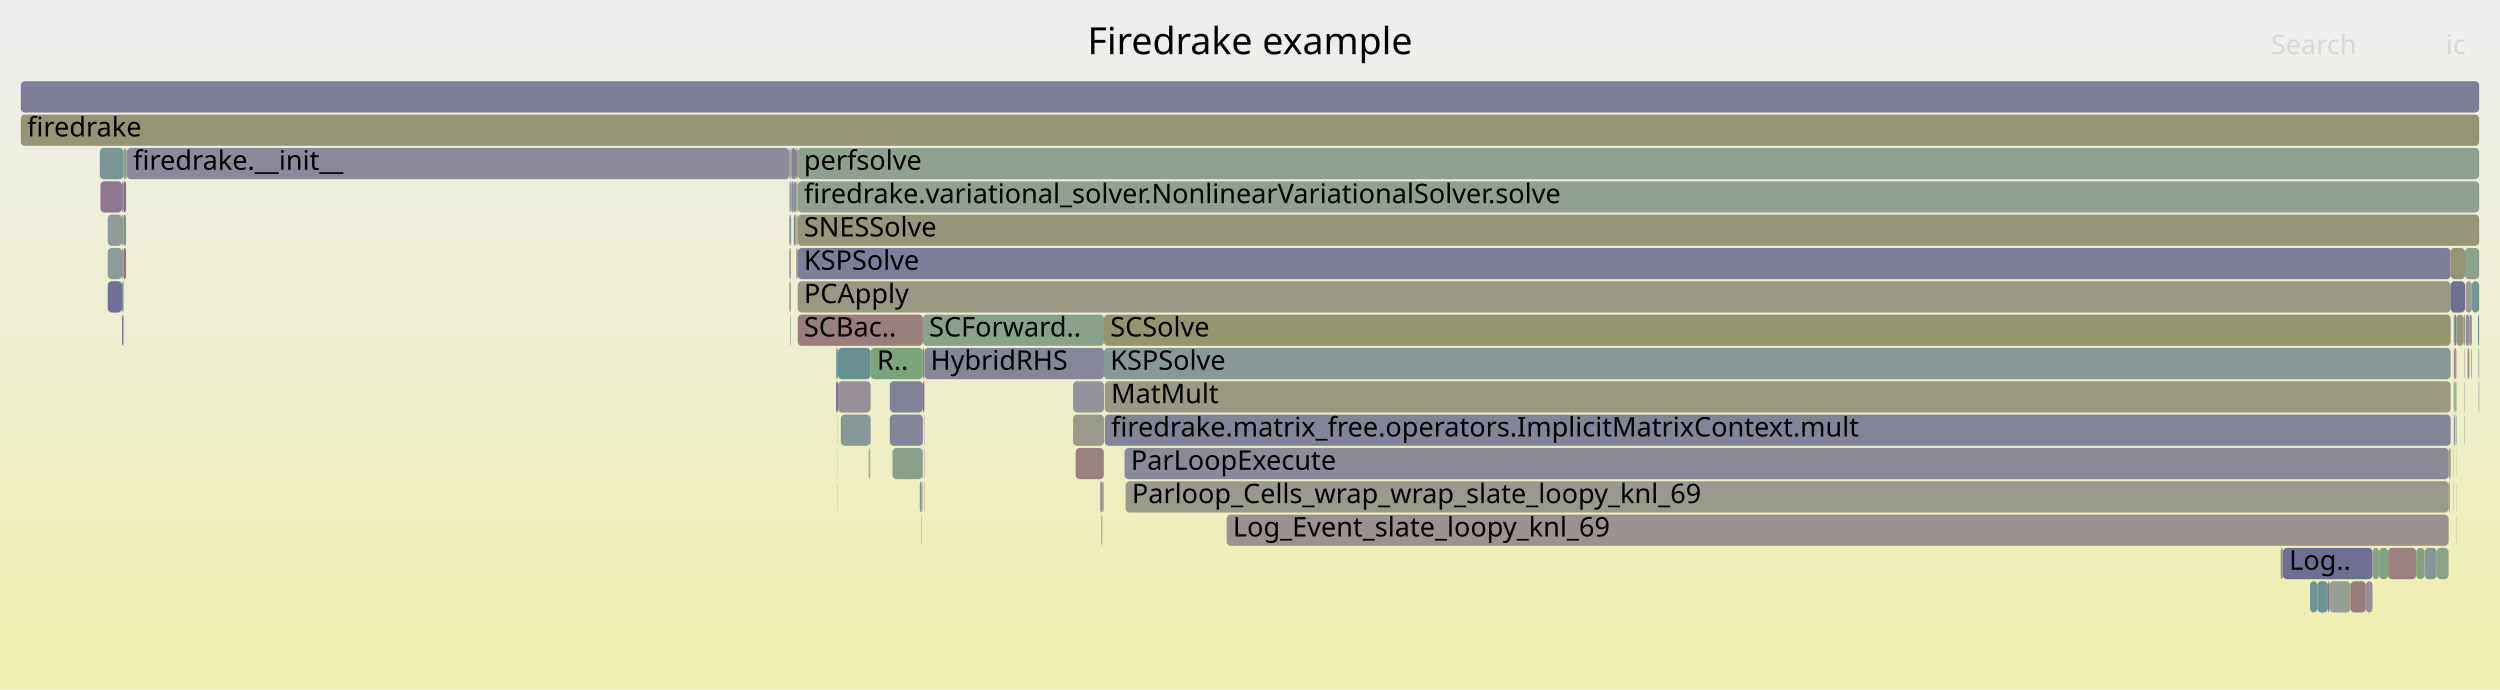
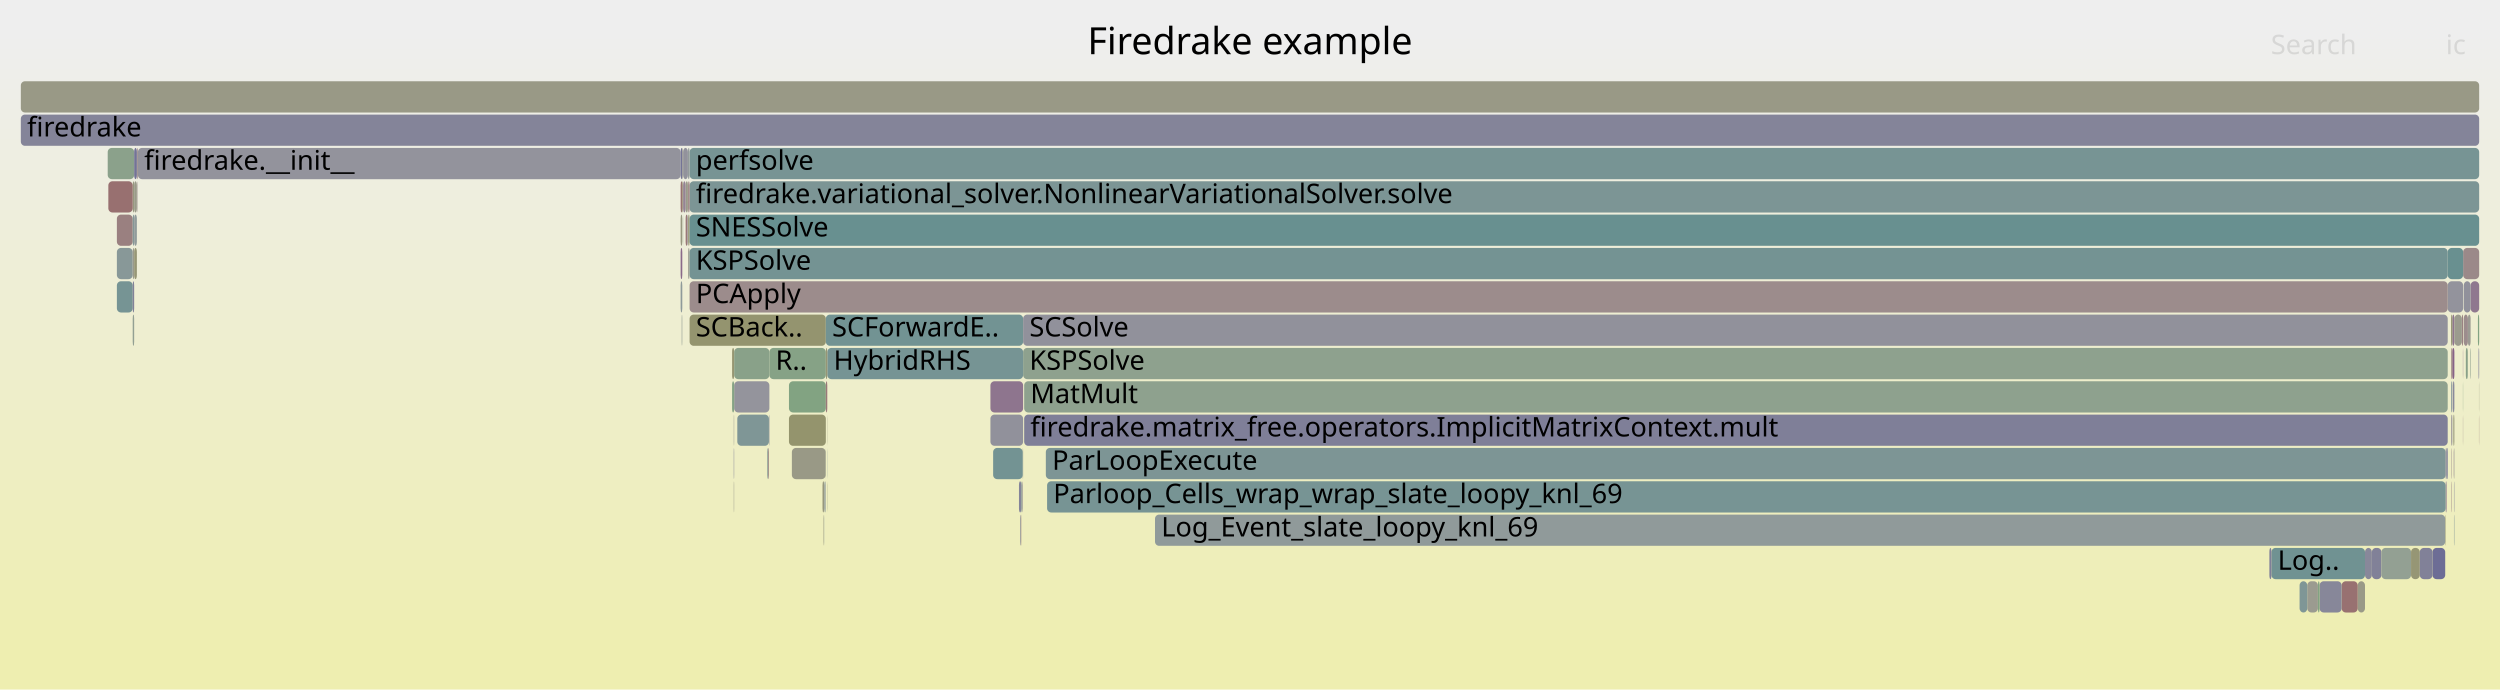
<svg xmlns="http://www.w3.org/2000/svg" version="1.1" width="1200" height="331" viewBox="0 0 1200 331">
  <defs>
    <linearGradient id="background" y1="0" y2="1" x1="0" x2="0">
      <stop stop-color="#eeeeee" offset="5%" />
      <stop stop-color="#eeeeb0" offset="95%" />
    </linearGradient>
  </defs>
  <style type="text/css">
	text { font-family:Verdana; font-size:13px; fill:rgb(0,0,0); }
	#search, #ignorecase { opacity:0.1; cursor:pointer; }
	#search:hover, #search.show, #ignorecase:hover, #ignorecase.show { opacity:1; }
	#subtitle { text-anchor:middle; font-color:rgb(160,160,160); }
	#title { text-anchor:middle; font-size:18px}
	#unzoom { cursor:pointer; }
	#frames &gt; *:hover { stroke:black; stroke-width:0.5; cursor:pointer; }
	.hide { display:none; }
	.parent { opacity:0.5; }
</style>
  <rect x="0.0" y="0" width="1200.0" height="331.0" fill="url(#background)" />
  <text id="title" x="600.00" y="26">Firedrake example</text>
  <text id="details" x="10.00" y="313"> </text>
  <text id="unzoom" x="10.00" y="26" class="hide">Reset Zoom</text>
  <text id="search" x="1090.00" y="26">Search</text>
  <text id="ignorecase" x="1174.00" y="26">ic</text>
  <text id="matched" x="1090.00" y="313"> </text>
  <g id="frames">
    <g>
-       <rect x="515.1" y="183" width="14.8" height="15.0" fill="rgb(147.384,147.384,155.945)" rx="2" ry="2" />
-       <text x="518.09" y="193.5" />
-     </g>
-     <g>
-       <rect x="1178.3" y="167" width="0.8" height="15.0" fill="rgb(155.349,155.349,145.154)" rx="2" ry="2" />
-       <text x="1181.27" y="177.5" />
-     </g>
-     <g>
-       <rect x="1177.8" y="167" width="0.1" height="15.0" fill="rgb(129.766,150.68,150.68)" rx="2" ry="2" />
-       <text x="1180.78" y="177.5" />
-     </g>
-     <g>
-       <rect x="1182.5" y="151" width="0.7" height="15.0" fill="rgb(153.345,153.345,135.443)" rx="2" ry="2" />
-       <text x="1185.51" y="161.5" />
-     </g>
-     <g>
-       <rect x="442.1" y="247" width="0.2" height="15.0" fill="rgb(128.249,162.843,128.249)" rx="2" ry="2" />
-       <text x="445.09" y="257.5" />
-     </g>
-     <g>
-       <rect x="1189.4" y="151" width="0.6" height="15.0" fill="rgb(116.192,147.161,147.161)" rx="2" ry="2" />
-       <text x="1192.41" y="161.5" />
-     </g>
-     <g>
-       <rect x="1175.4" y="231" width="0.5" height="15.0" fill="rgb(151.683,151.683,127.389)" rx="2" ry="2" />
-       <text x="1178.42" y="241.5" />
-     </g>
-     <g>
-       <rect x="442.5" y="231" width="0.3" height="15.0" fill="rgb(142.914,160.456,142.914)" rx="2" ry="2" />
-       <text x="445.52" y="241.5" />
-     </g>
-     <g>
-       <rect x="417.7" y="199" width="0.2" height="15.0" fill="rgb(114.67,114.67,149.614)" rx="2" ry="2" />
-       <text x="420.74" y="209.5" />
-     </g>
-     <g>
-       <rect x="529.9" y="151" width="646.4" height="15.0" fill="rgb(148.121,148.121,110.124)" rx="2" ry="2" />
-       <text x="532.93" y="161.5">SCSolve</text>
-     </g>
-     <g>
-       <rect x="379.9" y="87" width="1.1" height="15.0" fill="rgb(138.601,138.601,154.245)" rx="2" ry="2" />
-       <text x="382.88" y="97.5" />
-     </g>
-     <g>
-       <rect x="443.0" y="167" width="0.7" height="15.0" fill="rgb(153.916,126.688,126.688)" rx="2" ry="2" />
-       <text x="445.97" y="177.5" />
-     </g>
-     <g>
-       <rect x="1183.5" y="151" width="1.8" height="15.0" fill="rgb(151.897,142.362,151.897)" rx="2" ry="2" />
-       <text x="1186.49" y="161.5" />
-     </g>
-     <g>
-       <rect x="529.9" y="167" width="646.4" height="15.0" fill="rgb(135.914,152.274,152.274)" rx="2" ry="2" />
-       <text x="532.93" y="177.5">KSPSolve</text>
-     </g>
-     <g>
-       <rect x="417.9" y="167" width="25.1" height="15.0" fill="rgb(124.344,163.479,124.344)" rx="2" ry="2" />
-       <text x="420.94" y="177.5">R..</text>
-     </g>
-     <g>
-       <rect x="1177.9" y="199" width="0.4" height="15.0" fill="rgb(131.021,131.021,152.778)" rx="2" ry="2" />
-       <text x="1180.91" y="209.5" />
-     </g>
-     <g>
-       <rect x="58.6" y="135" width="0.7" height="15.0" fill="rgb(113.748,146.527,146.527)" rx="2" ry="2" />
-       <text x="61.59" y="145.5" />
-     </g>
-     <g>
-       <rect x="379.8" y="103" width="0.1" height="15.0" fill="rgb(148.6,148.6,112.447)" rx="2" ry="2" />
-       <text x="382.76" y="113.5" />
-     </g>
-     <g>
-       <rect x="382.1" y="71" width="0.8" height="15.0" fill="rgb(153.305,122.007,122.007)" rx="2" ry="2" />
-       <text x="385.06" y="81.5" />
-     </g>
-     <g>
-       <rect x="51.7" y="135" width="6.9" height="15.0" fill="rgb(110.83,110.83,148.87)" rx="2" ry="2" />
-       <text x="54.73" y="145.5" />
-     </g>
-     <g>
-       <rect x="530.3" y="183" width="646.0" height="15.0" fill="rgb(152.653,152.653,132.086)" rx="2" ry="2" />
-       <text x="533.31" y="193.5">MatMult</text>
-     </g>
-     <g>
-       <rect x="539.8" y="215" width="635.6" height="15.0" fill="rgb(137.915,137.915,154.113)" rx="2" ry="2" />
-       <text x="542.80" y="225.5">ParLoopExecute</text>
-     </g>
-     <g>
-       <rect x="417.0" y="215" width="0.3" height="15.0" fill="rgb(152.857,118.567,118.567)" rx="2" ry="2" />
-       <text x="420.04" y="225.5" />
-     </g>
-     <g>
-       <rect x="1184.4" y="167" width="0.8" height="15.0" fill="rgb(153.185,153.185,134.666)" rx="2" ry="2" />
-       <text x="1187.42" y="177.5" />
-     </g>
-     <g>
-       <rect x="1118.1" y="279" width="10.1" height="15.0" fill="rgb(150.728,159.184,150.728)" rx="2" ry="2" />
-       <text x="1121.14" y="289.5" />
-     </g>
-     <g>
-       <rect x="382.9" y="87" width="807.1" height="15.0" fill="rgb(144.735,160.159,144.735)" rx="2" ry="2" />
-       <text x="385.88" y="97.5">firedrake.variational_solver.NonlinearVariationalSolver.solve</text>
-     </g>
-     <g>
-       <rect x="10.0" y="39" width="1180.0" height="15.0" fill="rgb(124.802,124.802,151.575)" rx="2" ry="2" />
+       <rect x="490.3" y="231" width="0.3" height="15.0" fill="rgb(114.545,146.734,146.734)" rx="2" ry="2" />
+       <text x="493.28" y="241.5" />
+     </g>
+     <g>
+       <rect x="554.4" y="247" width="619.3" height="15.0" fill="rgb(144.017,154.375,154.375)" rx="2" ry="2" />
+       <text x="557.42" y="257.5">Log_Event_slate_loopy_knl_69</text>
+     </g>
+     <g>
+       <rect x="327.8" y="103" width="0.1" height="15.0" fill="rgb(126.397,163.145,126.397)" rx="2" ry="2" />
+       <text x="330.76" y="113.5" />
+     </g>
+     <g>
+       <rect x="1176.5" y="199" width="0.2" height="15.0" fill="rgb(153.735,125.302,125.302)" rx="2" ry="2" />
+       <text x="1179.52" y="209.5" />
+     </g>
+     <g>
+       <rect x="66.2" y="71" width="260.5" height="15.0" fill="rgb(147.361,147.361,155.941)" rx="2" ry="2" />
+       <text x="69.24" y="81.5">firedrake.__init__</text>
+     </g>
+     <g>
+       <rect x="1090.3" y="263" width="44.9" height="15.0" fill="rgb(112.098,146.1,146.1)" rx="2" ry="2" />
+       <text x="1093.28" y="273.5">Log..</text>
+     </g>
+     <g>
+       <rect x="1184.5" y="167" width="0.1" height="15.0" fill="rgb(153.434,153.434,135.874)" rx="2" ry="2" />
+       <text x="1187.46" y="177.5" />
+     </g>
+     <g>
+       <rect x="331.0" y="151" width="65.4" height="15.0" fill="rgb(148.245,148.245,110.727)" rx="2" ry="2" />
+       <text x="334.01" y="161.5">SCBack..</text>
+     </g>
+     <g>
+       <rect x="326.7" y="135" width="0.8" height="15.0" fill="rgb(141.964,153.842,153.842)" rx="2" ry="2" />
+       <text x="329.69" y="145.5" />
+     </g>
+     <g>
+       <rect x="368.3" y="215" width="0.3" height="15.0" fill="rgb(114.253,146.658,146.658)" rx="2" ry="2" />
+       <text x="371.31" y="225.5" />
+     </g>
+     <g>
+       <rect x="475.4" y="199" width="15.7" height="15.0" fill="rgb(144.899,144.899,155.464)" rx="2" ry="2" />
+       <text x="478.43" y="209.5" />
+     </g>
+     <g>
+       <rect x="51.7" y="71" width="12.7" height="15.0" fill="rgb(139.263,161.05,139.263)" rx="2" ry="2" />
+       <text x="54.71" y="81.5" />
+     </g>
+     <g>
+       <rect x="352.4" y="183" width="16.9" height="15.0" fill="rgb(147.631,147.631,155.993)" rx="2" ry="2" />
+       <text x="355.36" y="193.5" />
+     </g>
+     <g>
+       <rect x="395.6" y="231" width="0.2" height="15.0" fill="rgb(123.012,148.929,148.929)" rx="2" ry="2" />
+       <text x="398.60" y="241.5" />
+     </g>
+     <g>
+       <rect x="1181.7" y="151" width="0.6" height="15.0" fill="rgb(154.352,130.033,130.033)" rx="2" ry="2" />
+       <text x="1184.73" y="161.5" />
+     </g>
+     <g>
+       <rect x="397.0" y="199" width="0.1" height="15.0" fill="rgb(151.709,151.709,127.513)" rx="2" ry="2" />
+       <text x="399.99" y="209.5" />
+     </g>
+     <g>
+       <rect x="65.7" y="71" width="0.4" height="15.0" fill="rgb(153.097,120.414,120.414)" rx="2" ry="2" />
+       <text x="68.75" y="81.5" />
+     </g>
+     <g>
+       <rect x="56.1" y="103" width="7.6" height="15.0" fill="rgb(154.102,128.113,128.113)" rx="2" ry="2" />
+       <text x="59.12" y="113.5" />
+     </g>
+     <g>
+       <rect x="56.1" y="119" width="7.6" height="15.0" fill="rgb(135.76,152.234,152.234)" rx="2" ry="2" />
+       <text x="59.12" y="129.5" />
+     </g>
+     <g>
+       <rect x="368.6" y="215" width="0.1" height="15.0" fill="rgb(153.465,123.229,123.229)" rx="2" ry="2" />
+       <text x="371.57" y="225.5" />
+     </g>
+     <g>
+       <rect x="490.9" y="215" width="0.2" height="15.0" fill="rgb(155.195,155.195,144.407)" rx="2" ry="2" />
+       <text x="493.94" y="225.5" />
+     </g>
+     <g>
+       <rect x="1185.9" y="135" width="4.1" height="15.0" fill="rgb(143.277,120.271,143.277)" rx="2" ry="2" />
+       <text x="1188.89" y="145.5" />
+     </g>
+     <g>
+       <rect x="1177.9" y="231" width="0.2" height="15.0" fill="rgb(141.104,141.104,154.73)" rx="2" ry="2" />
+       <text x="1180.91" y="241.5" />
+     </g>
+     <g>
+       <rect x="1176.5" y="231" width="0.2" height="15.0" fill="rgb(154.532,131.414,131.414)" rx="2" ry="2" />
+       <text x="1179.52" y="241.5" />
+     </g>
+     <g>
+       <rect x="394.8" y="231" width="0.8" height="15.0" fill="rgb(151.168,151.168,124.893)" rx="2" ry="2" />
+       <text x="397.76" y="241.5" />
+     </g>
+     <g>
+       <rect x="1177.6" y="199" width="0.5" height="15.0" fill="rgb(150.341,150.341,120.885)" rx="2" ry="2" />
+       <text x="1180.60" y="209.5" />
+     </g>
+     <g>
+       <rect x="491.1" y="167" width="683.8" height="15.0" fill="rgb(142.234,160.566,142.234)" rx="2" ry="2" />
+       <text x="494.13" y="177.5">KSPSolve</text>
+     </g>
+     <g>
+       <rect x="327.5" y="87" width="0.4" height="15.0" fill="rgb(148.832,148.832,113.572)" rx="2" ry="2" />
+       <text x="330.54" y="97.5" />
+     </g>
+     <g>
+       <rect x="326.7" y="119" width="0.8" height="15.0" fill="rgb(137.686,105.946,137.686)" rx="2" ry="2" />
+       <text x="329.69" y="129.5" />
+     </g>
+     <g>
+       <rect x="369.3" y="167" width="27.1" height="15.0" fill="rgb(133.935,161.918,133.935)" rx="2" ry="2" />
+       <text x="372.27" y="177.5">R..</text>
+     </g>
+     <g>
+       <rect x="56.1" y="135" width="7.6" height="15.0" fill="rgb(118.001,147.63,147.63)" rx="2" ry="2" />
+       <text x="59.12" y="145.5" />
+     </g>
+     <g>
+       <rect x="1176.7" y="183" width="0.4" height="15.0" fill="rgb(127.819,127.819,152.159)" rx="2" ry="2" />
+       <text x="1179.67" y="193.5" />
+     </g>
+     <g>
+       <rect x="369.1" y="199" width="0.2" height="15.0" fill="rgb(137.988,137.988,154.127)" rx="2" ry="2" />
+       <text x="372.08" y="209.5" />
+     </g>
+     <g>
+       <rect x="1184.6" y="151" width="1.3" height="15.0" fill="rgb(155.456,155.456,145.671)" rx="2" ry="2" />
+       <text x="1187.61" y="161.5" />
+     </g>
+     <g>
+       <rect x="1131.7" y="279" width="3.5" height="15.0" fill="rgb(153.252,153.252,134.99)" rx="2" ry="2" />
+       <text x="1134.74" y="289.5" />
+     </g>
+     <g>
+       <rect x="396.3" y="215" width="0.1" height="15.0" fill="rgb(131.657,151.17,151.17)" rx="2" ry="2" />
+       <text x="399.26" y="225.5" />
+     </g>
+     <g>
+       <rect x="1138.5" y="263" width="4.6" height="15.0" fill="rgb(128.575,128.575,152.305)" rx="2" ry="2" />
+       <text x="1141.50" y="273.5" />
+     </g>
+     <g>
+       <rect x="395.8" y="231" width="0.1" height="15.0" fill="rgb(148.067,148.067,156.078)" rx="2" ry="2" />
+       <text x="398.76" y="241.5" />
+     </g>
+     <g>
+       <rect x="397.0" y="215" width="0.1" height="15.0" fill="rgb(142.388,153.952,153.952)" rx="2" ry="2" />
+       <text x="399.99" y="225.5" />
+     </g>
+     <g>
+       <rect x="378.7" y="183" width="17.7" height="15.0" fill="rgb(129.537,162.634,129.537)" rx="2" ry="2" />
+       <text x="381.66" y="193.5" />
+     </g>
+     <g>
+       <rect x="397.0" y="231" width="0.1" height="15.0" fill="rgb(148.31,148.31,111.043)" rx="2" ry="2" />
+       <text x="399.99" y="241.5" />
+     </g>
+     <g>
+       <rect x="396.4" y="183" width="0.7" height="15.0" fill="rgb(153.205,121.235,121.235)" rx="2" ry="2" />
+       <text x="399.41" y="193.5" />
+     </g>
+     <g>
+       <rect x="327.2" y="151" width="0.3" height="15.0" fill="rgb(149.447,159.392,149.447)" rx="2" ry="2" />
+       <text x="330.15" y="161.5" />
+     </g>
+     <g>
+       <rect x="329.1" y="103" width="0.9" height="15.0" fill="rgb(152.902,118.914,118.914)" rx="2" ry="2" />
+       <text x="332.06" y="113.5" />
+     </g>
+     <g>
+       <rect x="490.2" y="231" width="0.1" height="15.0" fill="rgb(156.642,147.59,147.59)" rx="2" ry="2" />
+       <text x="493.16" y="241.5" />
+     </g>
+     <g>
+       <rect x="476.7" y="215" width="14.2" height="15.0" fill="rgb(114.814,146.804,146.804)" rx="2" ry="2" />
+       <text x="479.66" y="225.5" />
+     </g>
+     <g>
+       <rect x="352.2" y="231" width="0.2" height="15.0" fill="rgb(154.207,154.207,139.618)" rx="2" ry="2" />
+       <text x="355.22" y="241.5" />
+     </g>
+     <g>
+       <rect x="326.7" y="87" width="0.8" height="15.0" fill="rgb(152.263,114.017,114.017)" rx="2" ry="2" />
+       <text x="329.69" y="97.5" />
+     </g>
+     <g>
+       <rect x="63.7" y="87" width="0.7" height="15.0" fill="rgb(151.303,151.303,125.546)" rx="2" ry="2" />
+       <text x="66.69" y="97.5" />
+     </g>
+     <g>
+       <rect x="351.4" y="167" width="1.0" height="15.0" fill="rgb(148.799,148.799,113.412)" rx="2" ry="2" />
+       <text x="354.42" y="177.5" />
+     </g>
+     <g>
+       <rect x="1173.9" y="231" width="0.5" height="15.0" fill="rgb(147.934,132.205,147.934)" rx="2" ry="2" />
+       <text x="1176.86" y="241.5" />
+     </g>
+     <g>
+       <rect x="502.6" y="231" width="671.3" height="15.0" fill="rgb(119.001,147.889,147.889)" rx="2" ry="2" />
+       <text x="505.59" y="241.5">Parloop_Cells_wrap_wrap_slate_loopy_knl_69</text>
+     </g>
+     <g>
+       <rect x="1176.5" y="215" width="0.2" height="15.0" fill="rgb(155.419,138.209,138.209)" rx="2" ry="2" />
+       <text x="1179.52" y="225.5" />
+     </g>
+     <g>
+       <rect x="489.7" y="247" width="0.3" height="15.0" fill="rgb(140.69,140.69,154.65)" rx="2" ry="2" />
+       <text x="492.70" y="257.5" />
+     </g>
+     <g>
+       <rect x="1124.0" y="279" width="7.7" height="15.0" fill="rgb(152.193,113.476,113.476)" rx="2" ry="2" />
+       <text x="1127.03" y="289.5" />
+     </g>
+     <g>
+       <rect x="1182.2" y="199" width="0.1" height="15.0" fill="rgb(155.108,135.825,135.825)" rx="2" ry="2" />
+       <text x="1185.17" y="209.5" />
+     </g>
+     <g>
+       <rect x="396.4" y="151" width="94.7" height="15.0" fill="rgb(113.834,146.55,146.55)" rx="2" ry="2" />
+       <text x="399.41" y="161.5">SCForwardE..</text>
+     </g>
+     <g>
+       <rect x="10.0" y="39" width="1180.0" height="15.0" fill="rgb(153.026,153.026,133.895)" rx="2" ry="2" />
      <text x="13.00" y="49.5" />
    </g>
    <g>
-       <rect x="382.9" y="103" width="807.1" height="15.0" fill="rgb(150.187,150.187,120.136)" rx="2" ry="2" />
-       <text x="385.88" y="113.5">SNESSolve</text>
-     </g>
-     <g>
-       <rect x="1094.7" y="263" width="1.1" height="15.0" fill="rgb(153.302,153.302,135.234)" rx="2" ry="2" />
-       <text x="1097.72" y="273.5" />
-     </g>
-     <g>
-       <rect x="59.3" y="103" width="1.2" height="15.0" fill="rgb(119.634,148.053,148.053)" rx="2" ry="2" />
-       <text x="62.30" y="113.5" />
-     </g>
-     <g>
-       <rect x="402.2" y="167" width="15.7" height="15.0" fill="rgb(105.449,144.376,144.376)" rx="2" ry="2" />
-       <text x="405.19" y="177.5" />
-     </g>
-     <g>
-       <rect x="1112.3" y="279" width="5.1" height="15.0" fill="rgb(110.716,145.741,145.741)" rx="2" ry="2" />
-       <text x="1115.30" y="289.5" />
-     </g>
-     <g>
-       <rect x="379.3" y="151" width="0.3" height="15.0" fill="rgb(142.891,160.46,142.891)" rx="2" ry="2" />
-       <text x="382.29" y="161.5" />
-     </g>
-     <g>
-       <rect x="1095.8" y="263" width="43.0" height="15.0" fill="rgb(110.371,110.371,148.781)" rx="2" ry="2" />
-       <text x="1098.79" y="273.5">Log..</text>
-     </g>
-     <g>
-       <rect x="529.8" y="215" width="0.1" height="15.0" fill="rgb(140.164,160.904,140.164)" rx="2" ry="2" />
-       <text x="532.77" y="225.5" />
-     </g>
-     <g>
-       <rect x="382.9" y="71" width="807.1" height="15.0" fill="rgb(144.353,160.222,144.353)" rx="2" ry="2" />
-       <text x="385.88" y="81.5">perfsolve</text>
-     </g>
-     <g>
-       <rect x="60.8" y="71" width="0.1" height="15.0" fill="rgb(129.787,150.686,150.686)" rx="2" ry="2" />
-       <text x="63.76" y="81.5" />
-     </g>
-     <g>
-       <rect x="378.9" y="119" width="0.7" height="15.0" fill="rgb(155.041,135.314,135.314)" rx="2" ry="2" />
-       <text x="381.91" y="129.5" />
-     </g>
-     <g>
-       <rect x="1185.3" y="151" width="1.2" height="15.0" fill="rgb(143.59,143.59,155.211)" rx="2" ry="2" />
-       <text x="1188.31" y="161.5" />
-     </g>
-     <g>
-       <rect x="530.3" y="199" width="646.0" height="15.0" fill="rgb(131.214,131.214,152.816)" rx="2" ry="2" />
-       <text x="533.31" y="209.5">firedrake.matrix_free.operators.ImplicitMatrixContext.mult</text>
-     </g>
-     <g>
-       <rect x="60.5" y="71" width="0.3" height="15.0" fill="rgb(150.386,150.386,121.103)" rx="2" ry="2" />
-       <text x="63.53" y="81.5" />
-     </g>
-     <g>
-       <rect x="1183.0" y="199" width="0.2" height="15.0" fill="rgb(149.865,159.324,149.865)" rx="2" ry="2" />
-       <text x="1186.00" y="209.5" />
-     </g>
-     <g>
-       <rect x="378.9" y="71" width="0.7" height="15.0" fill="rgb(149.297,149.297,115.824)" rx="2" ry="2" />
-       <text x="381.91" y="81.5" />
-     </g>
-     <g>
-       <rect x="379.9" y="71" width="2.2" height="15.0" fill="rgb(128.52,128.52,152.294)" rx="2" ry="2" />
-       <text x="382.88" y="81.5" />
-     </g>
-     <g>
-       <rect x="58.6" y="103" width="0.7" height="15.0" fill="rgb(147.815,147.815,108.64)" rx="2" ry="2" />
-       <text x="61.59" y="113.5" />
-     </g>
-     <g>
-       <rect x="442.3" y="231" width="0.1" height="15.0" fill="rgb(154.842,154.842,142.696)" rx="2" ry="2" />
-       <text x="445.25" y="241.5" />
-     </g>
-     <g>
-       <rect x="529.1" y="231" width="0.4" height="15.0" fill="rgb(150.723,139.352,150.723)" rx="2" ry="2" />
-       <text x="532.14" y="241.5" />
-     </g>
-     <g>
-       <rect x="1159.8" y="263" width="4.0" height="15.0" fill="rgb(130.403,162.493,130.403)" rx="2" ry="2" />
-       <text x="1162.78" y="273.5" />
-     </g>
-     <g>
-       <rect x="1183.2" y="119" width="6.8" height="15.0" fill="rgb(141.4,160.702,141.4)" rx="2" ry="2" />
-       <text x="1186.16" y="129.5" />
-     </g>
-     <g>
-       <rect x="528.6" y="247" width="0.1" height="15.0" fill="rgb(150.179,150.179,120.101)" rx="2" ry="2" />
-       <text x="531.55" y="257.5" />
-     </g>
-     <g>
-       <rect x="1175.4" y="215" width="0.5" height="15.0" fill="rgb(123.739,149.118,149.118)" rx="2" ry="2" />
-       <text x="1178.42" y="225.5" />
-     </g>
-     <g>
-       <rect x="1178.7" y="199" width="0.4" height="15.0" fill="rgb(122.044,148.678,148.678)" rx="2" ry="2" />
-       <text x="1181.70" y="209.5" />
-     </g>
-     <g>
-       <rect x="529.6" y="231" width="0.2" height="15.0" fill="rgb(109.801,145.504,145.504)" rx="2" ry="2" />
-       <text x="532.62" y="241.5" />
-     </g>
-     <g>
-       <rect x="378.9" y="87" width="0.7" height="15.0" fill="rgb(134.502,161.825,134.502)" rx="2" ry="2" />
-       <text x="381.91" y="97.5" />
-     </g>
-     <g>
-       <rect x="382.9" y="151" width="60.1" height="15.0" fill="rgb(153.779,125.638,125.638)" rx="2" ry="2" />
-       <text x="385.88" y="161.5">SCBac..</text>
-     </g>
-     <g>
-       <rect x="528.1" y="231" width="1.0" height="15.0" fill="rgb(155.919,142.045,142.045)" rx="2" ry="2" />
-       <text x="531.07" y="241.5" />
-     </g>
-     <g>
-       <rect x="417.4" y="215" width="0.3" height="15.0" fill="rgb(138.97,153.066,153.066)" rx="2" ry="2" />
-       <text x="420.41" y="225.5" />
-     </g>
-     <g>
-       <rect x="443.5" y="199" width="0.2" height="15.0" fill="rgb(153.949,126.942,126.942)" rx="2" ry="2" />
-       <text x="446.52" y="209.5" />
-     </g>
-     <g>
-       <rect x="443.0" y="151" width="86.9" height="15.0" fill="rgb(137.462,161.343,137.462)" rx="2" ry="2" />
-       <text x="445.97" y="161.5">SCForward..</text>
-     </g>
-     <g>
-       <rect x="1186.2" y="167" width="0.2" height="15.0" fill="rgb(147.865,132.029,147.865)" rx="2" ry="2" />
-       <text x="1189.21" y="177.5" />
-     </g>
-     <g>
-       <rect x="540.3" y="231" width="635.1" height="15.0" fill="rgb(154.298,154.298,140.062)" rx="2" ry="2" />
-       <text x="543.30" y="241.5">Parloop_Cells_wrap_wrap_slate_loopy_knl_69</text>
-     </g>
-     <g>
-       <rect x="1183.0" y="167" width="0.2" height="15.0" fill="rgb(155.662,140.074,140.074)" rx="2" ry="2" />
-       <text x="1186.00" y="177.5" />
-     </g>
-     <g>
-       <rect x="59.3" y="71" width="1.2" height="15.0" fill="rgb(137.044,152.567,152.567)" rx="2" ry="2" />
-       <text x="62.30" y="81.5" />
-     </g>
-     <g>
-       <rect x="1177.8" y="183" width="0.1" height="15.0" fill="rgb(128.435,128.435,152.278)" rx="2" ry="2" />
-       <text x="1180.78" y="193.5" />
-     </g>
-     <g>
-       <rect x="382.2" y="87" width="0.7" height="15.0" fill="rgb(145.798,159.986,145.798)" rx="2" ry="2" />
-       <text x="385.20" y="97.5" />
-     </g>
-     <g>
-       <rect x="417.3" y="215" width="0.1" height="15.0" fill="rgb(153.955,153.955,138.396)" rx="2" ry="2" />
-       <text x="420.27" y="225.5" />
-     </g>
-     <g>
-       <rect x="47.9" y="71" width="11.4" height="15.0" fill="rgb(123.136,148.961,148.961)" rx="2" ry="2" />
-       <text x="50.93" y="81.5" />
-     </g>
-     <g>
-       <rect x="382.2" y="103" width="0.7" height="15.0" fill="rgb(147.754,159.668,147.754)" rx="2" ry="2" />
-       <text x="385.20" y="113.5" />
-     </g>
-     <g>
-       <rect x="58.6" y="119" width="0.7" height="15.0" fill="rgb(127.394,150.065,150.065)" rx="2" ry="2" />
-       <text x="61.59" y="129.5" />
-     </g>
-     <g>
-       <rect x="1189.7" y="167" width="0.3" height="15.0" fill="rgb(116.571,147.259,147.259)" rx="2" ry="2" />
-       <text x="1192.65" y="177.5" />
-     </g>
-     <g>
-       <rect x="1178.3" y="151" width="0.8" height="15.0" fill="rgb(125.946,125.946,151.796)" rx="2" ry="2" />
-       <text x="1181.27" y="161.5" />
-     </g>
-     <g>
-       <rect x="382.9" y="119" width="793.4" height="15.0" fill="rgb(126.355,126.355,151.875)" rx="2" ry="2" />
-       <text x="385.88" y="129.5">KSPSolve</text>
-     </g>
-     <g>
-       <rect x="529.0" y="247" width="0.1" height="15.0" fill="rgb(152.415,152.415,130.932)" rx="2" ry="2" />
-       <text x="531.96" y="257.5" />
-     </g>
-     <g>
-       <rect x="401.3" y="167" width="0.9" height="15.0" fill="rgb(125.537,149.584,149.584)" rx="2" ry="2" />
-       <text x="404.34" y="177.5" />
-     </g>
-     <g>
-       <rect x="381.9" y="103" width="0.2" height="15.0" fill="rgb(152.118,112.908,112.908)" rx="2" ry="2" />
-       <text x="384.92" y="113.5" />
-     </g>
-     <g>
-       <rect x="402.1" y="199" width="0.1" height="15.0" fill="rgb(154.642,132.257,132.257)" rx="2" ry="2" />
-       <text x="405.06" y="209.5" />
-     </g>
-     <g>
-       <rect x="427.1" y="183" width="15.9" height="15.0" fill="rgb(130.027,130.027,152.586)" rx="2" ry="2" />
-       <text x="430.10" y="193.5" />
-     </g>
-     <g>
-       <rect x="1169.6" y="263" width="5.7" height="15.0" fill="rgb(138.017,161.253,138.017)" rx="2" ry="2" />
-       <text x="1172.58" y="273.5" />
-     </g>
-     <g>
-       <rect x="1175.3" y="247" width="0.1" height="15.0" fill="rgb(134.937,161.754,134.937)" rx="2" ry="2" />
-       <text x="1178.28" y="257.5" />
-     </g>
-     <g>
-       <rect x="51.7" y="103" width="6.9" height="15.0" fill="rgb(142.914,154.089,154.089)" rx="2" ry="2" />
-       <text x="54.73" y="113.5" />
-     </g>
-     <g>
-       <rect x="403.6" y="199" width="14.1" height="15.0" fill="rgb(135.673,152.212,152.212)" rx="2" ry="2" />
-       <text x="406.57" y="209.5" />
-     </g>
-     <g>
-       <rect x="428.4" y="215" width="14.4" height="15.0" fill="rgb(136.925,161.431,136.925)" rx="2" ry="2" />
-       <text x="431.37" y="225.5" />
-     </g>
-     <g>
-       <rect x="442.8" y="215" width="0.2" height="15.0" fill="rgb(134.973,134.973,153.543)" rx="2" ry="2" />
-       <text x="445.83" y="225.5" />
-     </g>
-     <g>
-       <rect x="402.1" y="215" width="0.1" height="15.0" fill="rgb(155.577,155.577,146.258)" rx="2" ry="2" />
-       <text x="405.06" y="225.5" />
-     </g>
-     <g>
-       <rect x="51.7" y="119" width="6.9" height="15.0" fill="rgb(141.668,153.766,153.766)" rx="2" ry="2" />
-       <text x="54.73" y="129.5" />
-     </g>
-     <g>
-       <rect x="381.0" y="87" width="1.1" height="15.0" fill="rgb(140.522,140.522,154.617)" rx="2" ry="2" />
-       <text x="383.99" y="97.5" />
-     </g>
-     <g>
-       <rect x="401.3" y="183" width="0.9" height="15.0" fill="rgb(110.34,110.34,148.775)" rx="2" ry="2" />
-       <text x="404.34" y="193.5" />
-     </g>
-     <g>
-       <rect x="1128.2" y="279" width="7.4" height="15.0" fill="rgb(153.454,123.149,123.149)" rx="2" ry="2" />
-       <text x="1131.24" y="289.5" />
-     </g>
-     <g>
-       <rect x="427.1" y="199" width="15.9" height="15.0" fill="rgb(132.889,132.889,153.14)" rx="2" ry="2" />
-       <text x="430.10" y="209.5" />
-     </g>
-     <g>
-       <rect x="1177.8" y="215" width="0.1" height="15.0" fill="rgb(152.068,112.523,112.523)" rx="2" ry="2" />
-       <text x="1180.78" y="225.5" />
-     </g>
-     <g>
-       <rect x="1177.8" y="231" width="0.1" height="15.0" fill="rgb(110.247,145.62,145.62)" rx="2" ry="2" />
-       <text x="1180.78" y="241.5" />
-     </g>
-     <g>
-       <rect x="59.3" y="87" width="1.2" height="15.0" fill="rgb(138.912,109.086,138.912)" rx="2" ry="2" />
-       <text x="62.30" y="97.5" />
-     </g>
-     <g>
-       <rect x="1177.8" y="151" width="0.5" height="15.0" fill="rgb(112.623,146.235,146.235)" rx="2" ry="2" />
-       <text x="1180.78" y="161.5" />
-     </g>
-     <g>
-       <rect x="515.1" y="199" width="14.8" height="15.0" fill="rgb(153.74,153.74,137.358)" rx="2" ry="2" />
-       <text x="518.09" y="209.5" />
-     </g>
-     <g>
-       <rect x="378.9" y="103" width="0.7" height="15.0" fill="rgb(104.545,144.141,144.141)" rx="2" ry="2" />
-       <text x="381.91" y="113.5" />
-     </g>
-     <g>
-       <rect x="1179.0" y="215" width="0.1" height="15.0" fill="rgb(131.142,162.372,131.142)" rx="2" ry="2" />
-       <text x="1181.95" y="225.5" />
-     </g>
-     <g>
-       <rect x="1117.4" y="279" width="0.7" height="15.0" fill="rgb(140.406,112.916,140.406)" rx="2" ry="2" />
-       <text x="1120.37" y="289.5" />
-     </g>
-     <g>
-       <rect x="1176.3" y="119" width="6.9" height="15.0" fill="rgb(149.335,149.335,116.007)" rx="2" ry="2" />
-       <text x="1179.31" y="129.5" />
-     </g>
-     <g>
-       <rect x="381.0" y="103" width="0.9" height="15.0" fill="rgb(154.691,132.63,132.63)" rx="2" ry="2" />
-       <text x="383.99" y="113.5" />
-     </g>
-     <g>
-       <rect x="402.1" y="231" width="0.1" height="15.0" fill="rgb(154.925,134.427,134.427)" rx="2" ry="2" />
-       <text x="405.06" y="241.5" />
-     </g>
-     <g>
-       <rect x="529.5" y="231" width="0.1" height="15.0" fill="rgb(154.095,128.058,128.058)" rx="2" ry="2" />
-       <text x="532.47" y="241.5" />
-     </g>
-     <g>
-       <rect x="442.4" y="231" width="0.1" height="15.0" fill="rgb(149.197,135.441,149.197)" rx="2" ry="2" />
-       <text x="445.39" y="241.5" />
-     </g>
-     <g>
-       <rect x="1186.5" y="135" width="3.5" height="15.0" fill="rgb(119.477,148.012,148.012)" rx="2" ry="2" />
-       <text x="1189.49" y="145.5" />
-     </g>
-     <g>
-       <rect x="1177.9" y="167" width="0.4" height="15.0" fill="rgb(153.261,121.666,121.666)" rx="2" ry="2" />
-       <text x="1180.91" y="177.5" />
-     </g>
-     <g>
-       <rect x="378.9" y="135" width="0.7" height="15.0" fill="rgb(152.199,152.199,129.886)" rx="2" ry="2" />
-       <text x="381.91" y="145.5" />
-     </g>
-     <g>
-       <rect x="379.6" y="71" width="0.3" height="15.0" fill="rgb(113.792,146.539,146.539)" rx="2" ry="2" />
-       <text x="382.58" y="81.5" />
-     </g>
-     <g>
-       <rect x="1177.8" y="199" width="0.1" height="15.0" fill="rgb(155.882,141.761,141.761)" rx="2" ry="2" />
-       <text x="1180.78" y="209.5" />
-     </g>
-     <g>
-       <rect x="1177.9" y="183" width="0.4" height="15.0" fill="rgb(125.747,163.25,125.747)" rx="2" ry="2" />
-       <text x="1180.91" y="193.5" />
-     </g>
-     <g>
-       <rect x="1142.0" y="263" width="4.3" height="15.0" fill="rgb(126.463,163.134,126.463)" rx="2" ry="2" />
-       <text x="1144.95" y="273.5" />
-     </g>
-     <g>
-       <rect x="379.6" y="87" width="0.3" height="15.0" fill="rgb(132.182,132.182,153.003)" rx="2" ry="2" />
-       <text x="382.58" y="97.5" />
-     </g>
-     <g>
-       <rect x="528.7" y="247" width="0.3" height="15.0" fill="rgb(140.364,160.871,140.364)" rx="2" ry="2" />
-       <text x="531.69" y="257.5" />
-     </g>
-     <g>
-       <rect x="443.0" y="183" width="0.7" height="15.0" fill="rgb(115.944,115.944,149.86)" rx="2" ry="2" />
-       <text x="445.97" y="193.5" />
-     </g>
-     <g>
-       <rect x="1179.1" y="151" width="3.4" height="15.0" fill="rgb(150.981,150.981,123.987)" rx="2" ry="2" />
-       <text x="1182.14" y="161.5" />
-     </g>
-     <g>
-       <rect x="58.6" y="87" width="0.7" height="15.0" fill="rgb(125.887,125.887,151.785)" rx="2" ry="2" />
-       <text x="61.59" y="97.5" />
-     </g>
-     <g>
-       <rect x="1178.5" y="183" width="0.6" height="15.0" fill="rgb(152.37,152.37,130.714)" rx="2" ry="2" />
-       <text x="1181.50" y="193.5" />
-     </g>
-     <g>
-       <rect x="1138.8" y="263" width="3.2" height="15.0" fill="rgb(134.572,161.814,134.572)" rx="2" ry="2" />
-       <text x="1141.83" y="273.5" />
-     </g>
-     <g>
-       <rect x="443.5" y="215" width="0.2" height="15.0" fill="rgb(153.43,122.964,122.964)" rx="2" ry="2" />
-       <text x="446.52" y="225.5" />
-     </g>
-     <g>
-       <rect x="588.8" y="247" width="586.5" height="15.0" fill="rgb(156.305,145.008,145.008)" rx="2" ry="2" />
-       <text x="591.78" y="257.5">Log_Event_slate_loopy_knl_69</text>
-     </g>
-     <g>
-       <rect x="1135.6" y="279" width="3.2" height="15.0" fill="rgb(150.996,140.052,150.996)" rx="2" ry="2" />
-       <text x="1138.57" y="289.5" />
-     </g>
-     <g>
-       <rect x="1186.4" y="167" width="0.1" height="15.0" fill="rgb(133.679,95.676,133.679)" rx="2" ry="2" />
-       <text x="1189.36" y="177.5" />
-     </g>
-     <g>
-       <rect x="402.2" y="183" width="15.7" height="15.0" fill="rgb(151.576,141.538,151.576)" rx="2" ry="2" />
-       <text x="405.19" y="193.5" />
-     </g>
-     <g>
-       <rect x="48.2" y="87" width="10.4" height="15.0" fill="rgb(143.527,120.912,143.527)" rx="2" ry="2" />
-       <text x="51.17" y="97.5" />
-     </g>
-     <g>
-       <rect x="443.5" y="231" width="0.2" height="15.0" fill="rgb(154.113,154.113,139.164)" rx="2" ry="2" />
-       <text x="446.52" y="241.5" />
-     </g>
-     <g>
-       <rect x="1183.0" y="183" width="0.2" height="15.0" fill="rgb(153.881,153.881,138.037)" rx="2" ry="2" />
-       <text x="1186.00" y="193.5" />
-     </g>
-     <g>
-       <rect x="1108.8" y="279" width="3.5" height="15.0" fill="rgb(114.15,146.632,146.632)" rx="2" ry="2" />
-       <text x="1111.78" y="289.5" />
-     </g>
-     <g>
-       <rect x="441.5" y="231" width="0.8" height="15.0" fill="rgb(124.74,149.377,149.377)" rx="2" ry="2" />
-       <text x="444.54" y="241.5" />
-     </g>
-     <g>
-       <rect x="58.6" y="151" width="0.7" height="15.0" fill="rgb(138.134,107.094,138.134)" rx="2" ry="2" />
-       <text x="61.59" y="161.5" />
-     </g>
-     <g>
-       <rect x="1175.9" y="215" width="0.4" height="15.0" fill="rgb(149.243,149.243,115.562)" rx="2" ry="2" />
-       <text x="1178.88" y="225.5" />
-     </g>
-     <g>
-       <rect x="59.3" y="119" width="1.2" height="15.0" fill="rgb(152.439,115.364,115.364)" rx="2" ry="2" />
-       <text x="62.30" y="129.5" />
-     </g>
-     <g>
-       <rect x="1183.5" y="135" width="3.0" height="15.0" fill="rgb(155.606,155.606,146.4)" rx="2" ry="2" />
-       <text x="1186.49" y="145.5" />
-     </g>
-     <g>
-       <rect x="1146.3" y="263" width="13.5" height="15.0" fill="rgb(154.225,129.056,129.056)" rx="2" ry="2" />
-       <text x="1149.33" y="273.5" />
-     </g>
-     <g>
-       <rect x="1189.8" y="183" width="0.2" height="15.0" fill="rgb(136.742,103.527,136.742)" rx="2" ry="2" />
-       <text x="1192.85" y="193.5" />
-     </g>
-     <g>
-       <rect x="443.7" y="167" width="86.2" height="15.0" fill="rgb(134.209,134.209,153.395)" rx="2" ry="2" />
-       <text x="446.67" y="177.5">HybridRHS</text>
-     </g>
-     <g>
-       <rect x="382.9" y="135" width="793.4" height="15.0" fill="rgb(152.492,152.492,131.309)" rx="2" ry="2" />
-       <text x="385.88" y="145.5">PCApply</text>
-     </g>
-     <g>
-       <rect x="1176.3" y="135" width="6.9" height="15.0" fill="rgb(111.473,111.473,148.995)" rx="2" ry="2" />
-       <text x="1179.31" y="145.5" />
-     </g>
-     <g>
-       <rect x="1179.0" y="231" width="0.1" height="15.0" fill="rgb(116.815,147.322,147.322)" rx="2" ry="2" />
-       <text x="1181.95" y="241.5" />
-     </g>
-     <g>
-       <rect x="516.3" y="215" width="13.5" height="15.0" fill="rgb(154.221,129.025,129.025)" rx="2" ry="2" />
-       <text x="519.26" y="225.5" />
-     </g>
-     <g>
-       <rect x="60.9" y="71" width="318.0" height="15.0" fill="rgb(137.79,137.79,154.088)" rx="2" ry="2" />
-       <text x="63.89" y="81.5">firedrake.__init__</text>
-     </g>
-     <g>
-       <rect x="382.2" y="119" width="0.4" height="15.0" fill="rgb(149.249,149.249,115.591)" rx="2" ry="2" />
-       <text x="385.20" y="129.5" />
-     </g>
-     <g>
-       <rect x="1163.8" y="263" width="5.8" height="15.0" fill="rgb(130.734,150.931,150.931)" rx="2" ry="2" />
-       <text x="1166.77" y="273.5" />
-     </g>
-     <g>
-       <rect x="10.0" y="55" width="1180.0" height="15.0" fill="rgb(149.415,149.415,116.397)" rx="2" ry="2" />
+       <rect x="1182.6" y="135" width="3.3" height="15.0" fill="rgb(145.03,145.03,155.49)" rx="2" ry="2" />
+       <text x="1185.64" y="145.5" />
+     </g>
+     <g>
+       <rect x="331.0" y="71" width="859.0" height="15.0" fill="rgb(119.174,147.934,147.934)" rx="2" ry="2" />
+       <text x="334.01" y="81.5">perfsolve</text>
+     </g>
+     <g>
+       <rect x="1189.9" y="199" width="0.1" height="15.0" fill="rgb(153.675,124.845,124.845)" rx="2" ry="2" />
+       <text x="1192.88" y="209.5" />
+     </g>
+     <g>
+       <rect x="491.6" y="199" width="683.3" height="15.0" fill="rgb(127.272,127.272,152.053)" rx="2" ry="2" />
+       <text x="494.58" y="209.5">firedrake.matrix_free.operators.ImplicitMatrixContext.mult</text>
+     </g>
+     <g>
+       <rect x="395.5" y="247" width="0.1" height="15.0" fill="rgb(138.259,152.882,152.882)" rx="2" ry="2" />
+       <text x="398.47" y="257.5" />
+     </g>
+     <g>
+       <rect x="1177.9" y="247" width="0.2" height="15.0" fill="rgb(134.407,151.883,151.883)" rx="2" ry="2" />
+       <text x="1180.91" y="257.5" />
+     </g>
+     <g>
+       <rect x="1176.7" y="199" width="0.4" height="15.0" fill="rgb(141.795,141.795,154.864)" rx="2" ry="2" />
+       <text x="1179.67" y="209.5" />
+     </g>
+     <g>
+       <rect x="52.0" y="87" width="11.7" height="15.0" fill="rgb(152.02,112.156,112.156)" rx="2" ry="2" />
+       <text x="55.00" y="97.5" />
+     </g>
+     <g>
+       <rect x="1174.9" y="135" width="7.4" height="15.0" fill="rgb(147.023,147.023,155.875)" rx="2" ry="2" />
+       <text x="1177.86" y="145.5" />
+     </g>
+     <g>
+       <rect x="327.9" y="71" width="2.3" height="15.0" fill="rgb(146.479,146.479,155.77)" rx="2" ry="2" />
+       <text x="330.90" y="81.5" />
+     </g>
+     <g>
+       <rect x="395.3" y="247" width="0.2" height="15.0" fill="rgb(151.811,151.811,128.007)" rx="2" ry="2" />
+       <text x="398.27" y="257.5" />
+     </g>
+     <g>
+       <rect x="331.0" y="135" width="843.9" height="15.0" fill="rgb(155.691,140.299,140.299)" rx="2" ry="2" />
+       <text x="334.01" y="145.5">PCApply</text>
+     </g>
+     <g>
+       <rect x="330.0" y="103" width="0.2" height="15.0" fill="rgb(142.746,142.746,155.048)" rx="2" ry="2" />
+       <text x="333.03" y="113.5" />
+     </g>
+     <g>
+       <rect x="63.7" y="119" width="0.7" height="15.0" fill="rgb(154.258,154.258,139.867)" rx="2" ry="2" />
+       <text x="66.69" y="129.5" />
+     </g>
+     <g>
+       <rect x="1177.1" y="167" width="1.0" height="15.0" fill="rgb(134.694,98.278,134.694)" rx="2" ry="2" />
+       <text x="1180.08" y="177.5" />
+     </g>
+     <g>
+       <rect x="1183.6" y="167" width="0.9" height="15.0" fill="rgb(137.098,161.403,137.098)" rx="2" ry="2" />
+       <text x="1186.64" y="177.5" />
+     </g>
+     <g>
+       <rect x="10.0" y="55" width="1180.0" height="15.0" fill="rgb(132.053,132.053,152.978)" rx="2" ry="2" />
      <text x="13.00" y="65.5">firedrake</text>
    </g>
    <g>
-       <rect x="382.6" y="119" width="0.3" height="15.0" fill="rgb(153.209,121.265,121.265)" rx="2" ry="2" />
-       <text x="385.64" y="129.5" />
-     </g>
-     <g>
-       <rect x="1185.2" y="167" width="0.1" height="15.0" fill="rgb(144.974,124.622,144.974)" rx="2" ry="2" />
-       <text x="1188.19" y="177.5" />
-     </g>
-     <g>
-       <rect x="1179.0" y="247" width="0.1" height="15.0" fill="rgb(124.085,149.207,149.207)" rx="2" ry="2" />
-       <text x="1181.95" y="257.5" />
+       <rect x="1107.5" y="279" width="5.1" height="15.0" fill="rgb(155.213,155.213,144.491)" rx="2" ry="2" />
+       <text x="1110.46" y="289.5" />
+     </g>
+     <g>
+       <rect x="329.1" y="87" width="1.1" height="15.0" fill="rgb(153.781,153.781,137.556)" rx="2" ry="2" />
+       <text x="332.06" y="97.5" />
+     </g>
+     <g>
+       <rect x="352.2" y="215" width="0.2" height="15.0" fill="rgb(133.192,133.192,153.199)" rx="2" ry="2" />
+       <text x="355.22" y="225.5" />
+     </g>
+     <g>
+       <rect x="1177.4" y="183" width="0.7" height="15.0" fill="rgb(138.18,138.18,154.164)" rx="2" ry="2" />
+       <text x="1180.36" y="193.5" />
+     </g>
+     <g>
+       <rect x="63.7" y="151" width="0.7" height="15.0" fill="rgb(146.624,159.852,146.624)" rx="2" ry="2" />
+       <text x="66.69" y="161.5" />
+     </g>
+     <g>
+       <rect x="1135.2" y="263" width="3.3" height="15.0" fill="rgb(135.545,135.545,153.654)" rx="2" ry="2" />
+       <text x="1138.19" y="273.5" />
+     </g>
+     <g>
+       <rect x="378.7" y="199" width="17.7" height="15.0" fill="rgb(147.867,147.867,108.895)" rx="2" ry="2" />
+       <text x="381.66" y="209.5" />
+     </g>
+     <g>
+       <rect x="1182.6" y="151" width="2.0" height="15.0" fill="rgb(155.807,141.191,141.191)" rx="2" ry="2" />
+       <text x="1185.64" y="161.5" />
+     </g>
+     <g>
+       <rect x="326.7" y="103" width="0.8" height="15.0" fill="rgb(151.843,151.843,128.164)" rx="2" ry="2" />
+       <text x="329.69" y="113.5" />
+     </g>
+     <g>
+       <rect x="1113.4" y="279" width="10.6" height="15.0" fill="rgb(134.527,134.527,153.457)" rx="2" ry="2" />
+       <text x="1116.43" y="289.5" />
+     </g>
+     <g>
+       <rect x="1177.9" y="215" width="0.2" height="15.0" fill="rgb(155.276,155.276,144.799)" rx="2" ry="2" />
+       <text x="1180.91" y="225.5" />
+     </g>
+     <g>
+       <rect x="490.6" y="231" width="0.2" height="15.0" fill="rgb(140.453,113.035,140.453)" rx="2" ry="2" />
+       <text x="493.63" y="241.5" />
+     </g>
+     <g>
+       <rect x="1185.7" y="167" width="0.2" height="15.0" fill="rgb(148.443,159.556,148.443)" rx="2" ry="2" />
+       <text x="1188.75" y="177.5" />
+     </g>
+     <g>
+       <rect x="330.2" y="71" width="0.8" height="15.0" fill="rgb(146.847,155.108,155.108)" rx="2" ry="2" />
+       <text x="333.16" y="81.5" />
+     </g>
+     <g>
+       <rect x="1143.1" y="263" width="14.2" height="15.0" fill="rgb(146.888,159.809,146.888)" rx="2" ry="2" />
+       <text x="1146.14" y="273.5" />
+     </g>
+     <g>
+       <rect x="1189.4" y="151" width="0.6" height="15.0" fill="rgb(129.768,162.596,129.768)" rx="2" ry="2" />
+       <text x="1192.43" y="161.5" />
+     </g>
+     <g>
+       <rect x="491.6" y="183" width="683.3" height="15.0" fill="rgb(142.036,160.599,142.036)" rx="2" ry="2" />
+       <text x="494.58" y="193.5">MatMult</text>
+     </g>
+     <g>
+       <rect x="64.4" y="71" width="1.3" height="15.0" fill="rgb(114.841,114.841,149.647)" rx="2" ry="2" />
+       <text x="67.45" y="81.5" />
+     </g>
+     <g>
+       <rect x="397.1" y="167" width="94.0" height="15.0" fill="rgb(117.711,147.555,147.555)" rx="2" ry="2" />
+       <text x="400.13" y="177.5">HybridRHS</text>
+     </g>
+     <g>
+       <rect x="1177.1" y="151" width="1.0" height="15.0" fill="rgb(142.085,117.217,142.085)" rx="2" ry="2" />
+       <text x="1180.08" y="161.5" />
+     </g>
+     <g>
+       <rect x="330.3" y="103" width="0.7" height="15.0" fill="rgb(149.557,149.557,117.082)" rx="2" ry="2" />
+       <text x="333.31" y="113.5" />
+     </g>
+     <g>
+       <rect x="1182.3" y="119" width="7.7" height="15.0" fill="rgb(155.301,137.308,137.308)" rx="2" ry="2" />
+       <text x="1185.30" y="129.5" />
+     </g>
+     <g>
+       <rect x="330.3" y="119" width="0.5" height="15.0" fill="rgb(155.245,155.245,144.649)" rx="2" ry="2" />
+       <text x="333.31" y="129.5" />
+     </g>
+     <g>
+       <rect x="1176.7" y="167" width="0.4" height="15.0" fill="rgb(153.939,126.865,126.865)" rx="2" ry="2" />
+       <text x="1179.67" y="177.5" />
+     </g>
+     <g>
+       <rect x="1103.8" y="279" width="3.7" height="15.0" fill="rgb(127.233,150.023,150.023)" rx="2" ry="2" />
+       <text x="1106.77" y="289.5" />
+     </g>
+     <g>
+       <rect x="1157.3" y="263" width="4.2" height="15.0" fill="rgb(149.585,149.585,117.217)" rx="2" ry="2" />
+       <text x="1160.35" y="273.5" />
+     </g>
+     <g>
+       <rect x="395.9" y="231" width="0.4" height="15.0" fill="rgb(143.85,154.331,154.331)" rx="2" ry="2" />
+       <text x="398.92" y="241.5" />
+     </g>
+     <g>
+       <rect x="327.9" y="87" width="1.2" height="15.0" fill="rgb(147.794,131.847,147.794)" rx="2" ry="2" />
+       <text x="330.90" y="97.5" />
+     </g>
+     <g>
+       <rect x="1174.9" y="119" width="7.4" height="15.0" fill="rgb(104.976,144.253,144.253)" rx="2" ry="2" />
+       <text x="1177.86" y="129.5" />
+     </g>
+     <g>
+       <rect x="1176.5" y="167" width="0.2" height="15.0" fill="rgb(154.432,130.644,130.644)" rx="2" ry="2" />
+       <text x="1179.52" y="177.5" />
+     </g>
+     <g>
+       <rect x="327.5" y="71" width="0.4" height="15.0" fill="rgb(152.947,152.947,133.512)" rx="2" ry="2" />
+       <text x="330.54" y="81.5" />
+     </g>
+     <g>
+       <rect x="353.9" y="199" width="15.2" height="15.0" fill="rgb(127.455,150.081,150.081)" rx="2" ry="2" />
+       <text x="356.86" y="209.5" />
+     </g>
+     <g>
+       <rect x="331.0" y="87" width="859.0" height="15.0" fill="rgb(123.744,149.119,149.119)" rx="2" ry="2" />
+       <text x="334.01" y="97.5">firedrake.variational_solver.NonlinearVariationalSolver.solve</text>
+     </g>
+     <g>
+       <rect x="331.0" y="103" width="859.0" height="15.0" fill="rgb(104.063,144.016,144.016)" rx="2" ry="2" />
+       <text x="334.01" y="113.5">SNESSolve</text>
+     </g>
+     <g>
+       <rect x="490.8" y="231" width="0.1" height="15.0" fill="rgb(135.461,161.669,135.461)" rx="2" ry="2" />
+       <text x="493.79" y="241.5" />
+     </g>
+     <g>
+       <rect x="1189.7" y="167" width="0.3" height="15.0" fill="rgb(127.981,127.981,152.19)" rx="2" ry="2" />
+       <text x="1192.67" y="177.5" />
+     </g>
+     <g>
+       <rect x="502.0" y="215" width="671.9" height="15.0" fill="rgb(124.637,149.35,149.35)" rx="2" ry="2" />
+       <text x="505.04" y="225.5">ParLoopExecute</text>
+     </g>
+     <g>
+       <rect x="380.1" y="215" width="16.2" height="15.0" fill="rgb(153.13,153.13,134.398)" rx="2" ry="2" />
+       <text x="383.06" y="225.5" />
+     </g>
+     <g>
+       <rect x="1182.2" y="167" width="0.1" height="15.0" fill="rgb(134.956,98.95,134.956)" rx="2" ry="2" />
+       <text x="1185.17" y="177.5" />
+     </g>
+     <g>
+       <rect x="63.7" y="103" width="0.7" height="15.0" fill="rgb(132.446,151.375,151.375)" rx="2" ry="2" />
+       <text x="66.69" y="113.5" />
+     </g>
+     <g>
+       <rect x="64.4" y="87" width="1.3" height="15.0" fill="rgb(153.565,153.565,136.509)" rx="2" ry="2" />
+       <text x="67.45" y="97.5" />
+     </g>
+     <g>
+       <rect x="490.0" y="247" width="0.2" height="15.0" fill="rgb(153.558,123.943,123.943)" rx="2" ry="2" />
+       <text x="492.97" y="257.5" />
+     </g>
+     <g>
+       <rect x="475.4" y="183" width="15.7" height="15.0" fill="rgb(141.943,116.854,141.943)" rx="2" ry="2" />
+       <text x="478.43" y="193.5" />
+     </g>
+     <g>
+       <rect x="1173.7" y="247" width="0.2" height="15.0" fill="rgb(149.953,149.953,119.003)" rx="2" ry="2" />
+       <text x="1176.72" y="257.5" />
+     </g>
+     <g>
+       <rect x="63.7" y="135" width="0.7" height="15.0" fill="rgb(129.133,129.133,152.413)" rx="2" ry="2" />
+       <text x="66.69" y="145.5" />
+     </g>
+     <g>
+       <rect x="491.1" y="151" width="683.8" height="15.0" fill="rgb(144.874,144.874,155.459)" rx="2" ry="2" />
+       <text x="494.13" y="161.5">SCSolve</text>
+     </g>
+     <g>
+       <rect x="1178.1" y="151" width="3.6" height="15.0" fill="rgb(154.653,154.653,141.78)" rx="2" ry="2" />
+       <text x="1181.11" y="161.5" />
+     </g>
+     <g>
+       <rect x="330.3" y="87" width="0.7" height="15.0" fill="rgb(153.948,126.932,126.932)" rx="2" ry="2" />
+       <text x="333.31" y="97.5" />
+     </g>
+     <g>
+       <rect x="1089.3" y="263" width="1.0" height="15.0" fill="rgb(126.984,126.984,151.997)" rx="2" ry="2" />
+       <text x="1092.28" y="273.5" />
+     </g>
+     <g>
+       <rect x="64.4" y="103" width="1.3" height="15.0" fill="rgb(145.179,154.676,154.676)" rx="2" ry="2" />
+       <text x="67.45" y="113.5" />
+     </g>
+     <g>
+       <rect x="489.6" y="247" width="0.1" height="15.0" fill="rgb(131.822,151.213,151.213)" rx="2" ry="2" />
+       <text x="492.56" y="257.5" />
+     </g>
+     <g>
+       <rect x="1182.2" y="183" width="0.1" height="15.0" fill="rgb(128.723,162.766,128.723)" rx="2" ry="2" />
+       <text x="1185.17" y="193.5" />
+     </g>
+     <g>
+       <rect x="1176.5" y="151" width="0.6" height="15.0" fill="rgb(149.033,149.033,114.544)" rx="2" ry="2" />
+       <text x="1179.52" y="161.5" />
+     </g>
+     <g>
+       <rect x="1185.6" y="167" width="0.1" height="15.0" fill="rgb(133.579,161.976,133.579)" rx="2" ry="2" />
+       <text x="1188.59" y="177.5" />
+     </g>
+     <g>
+       <rect x="396.4" y="167" width="0.7" height="15.0" fill="rgb(149.608,149.608,117.33)" rx="2" ry="2" />
+       <text x="399.41" y="177.5" />
+     </g>
+     <g>
+       <rect x="65.9" y="87" width="0.2" height="15.0" fill="rgb(155.195,136.498,136.498)" rx="2" ry="2" />
+       <text x="68.94" y="97.5" />
+     </g>
+     <g>
+       <rect x="1177.8" y="215" width="0.1" height="15.0" fill="rgb(137.624,105.787,137.624)" rx="2" ry="2" />
+       <text x="1180.77" y="225.5" />
+     </g>
+     <g>
+       <rect x="351.4" y="183" width="1.0" height="15.0" fill="rgb(132.179,162.203,132.179)" rx="2" ry="2" />
+       <text x="354.42" y="193.5" />
+     </g>
+     <g>
+       <rect x="1112.6" y="279" width="0.8" height="15.0" fill="rgb(130.191,162.527,130.191)" rx="2" ry="2" />
+       <text x="1115.64" y="289.5" />
+     </g>
+     <g>
+       <rect x="326.7" y="71" width="0.8" height="15.0" fill="rgb(114.935,114.935,149.665)" rx="2" ry="2" />
+       <text x="329.69" y="81.5" />
+     </g>
+     <g>
+       <rect x="330.8" y="119" width="0.2" height="15.0" fill="rgb(154.559,154.559,141.324)" rx="2" ry="2" />
+       <text x="333.75" y="129.5" />
+     </g>
+     <g>
+       <rect x="331.0" y="119" width="843.9" height="15.0" fill="rgb(115.704,147.034,147.034)" rx="2" ry="2" />
+       <text x="334.01" y="129.5">KSPSolve</text>
+     </g>
+     <g>
+       <rect x="352.2" y="199" width="0.2" height="15.0" fill="rgb(155.496,155.496,145.866)" rx="2" ry="2" />
+       <text x="355.22" y="209.5" />
+     </g>
+     <g>
+       <rect x="66.1" y="71" width="0.1" height="15.0" fill="rgb(128.321,150.305,150.305)" rx="2" ry="2" />
+       <text x="69.06" y="81.5" />
+     </g>
+     <g>
+       <rect x="368.7" y="215" width="0.4" height="15.0" fill="rgb(154.853,133.872,133.872)" rx="2" ry="2" />
+       <text x="371.72" y="225.5" />
+     </g>
+     <g>
+       <rect x="1174.4" y="215" width="0.5" height="15.0" fill="rgb(119.89,119.89,150.624)" rx="2" ry="2" />
+       <text x="1177.36" y="225.5" />
+     </g>
+     <g>
+       <rect x="64.4" y="119" width="1.3" height="15.0" fill="rgb(149.717,149.717,117.858)" rx="2" ry="2" />
+       <text x="67.45" y="129.5" />
+     </g>
+     <g>
+       <rect x="489.1" y="231" width="1.1" height="15.0" fill="rgb(132.353,132.353,153.036)" rx="2" ry="2" />
+       <text x="492.05" y="241.5" />
+     </g>
+     <g>
+       <rect x="1167.6" y="263" width="6.1" height="15.0" fill="rgb(109.321,109.321,148.578)" rx="2" ry="2" />
+       <text x="1170.62" y="273.5" />
+     </g>
+     <g>
+       <rect x="1173.9" y="215" width="0.5" height="15.0" fill="rgb(127.848,127.848,152.164)" rx="2" ry="2" />
+       <text x="1176.86" y="225.5" />
+     </g>
+     <g>
+       <rect x="1189.9" y="183" width="0.1" height="15.0" fill="rgb(152.203,152.203,129.909)" rx="2" ry="2" />
+       <text x="1192.88" y="193.5" />
+     </g>
+     <g>
+       <rect x="1161.5" y="263" width="6.1" height="15.0" fill="rgb(129.478,129.478,152.48)" rx="2" ry="2" />
+       <text x="1164.48" y="273.5" />
+     </g>
+     <g>
+       <rect x="1176.5" y="183" width="0.2" height="15.0" fill="rgb(112.195,146.125,146.125)" rx="2" ry="2" />
+       <text x="1179.52" y="193.5" />
+     </g>
+     <g>
+       <rect x="352.4" y="167" width="16.9" height="15.0" fill="rgb(136.662,161.474,136.662)" rx="2" ry="2" />
+       <text x="355.36" y="177.5" />
    </g>
  </g>
</svg>
